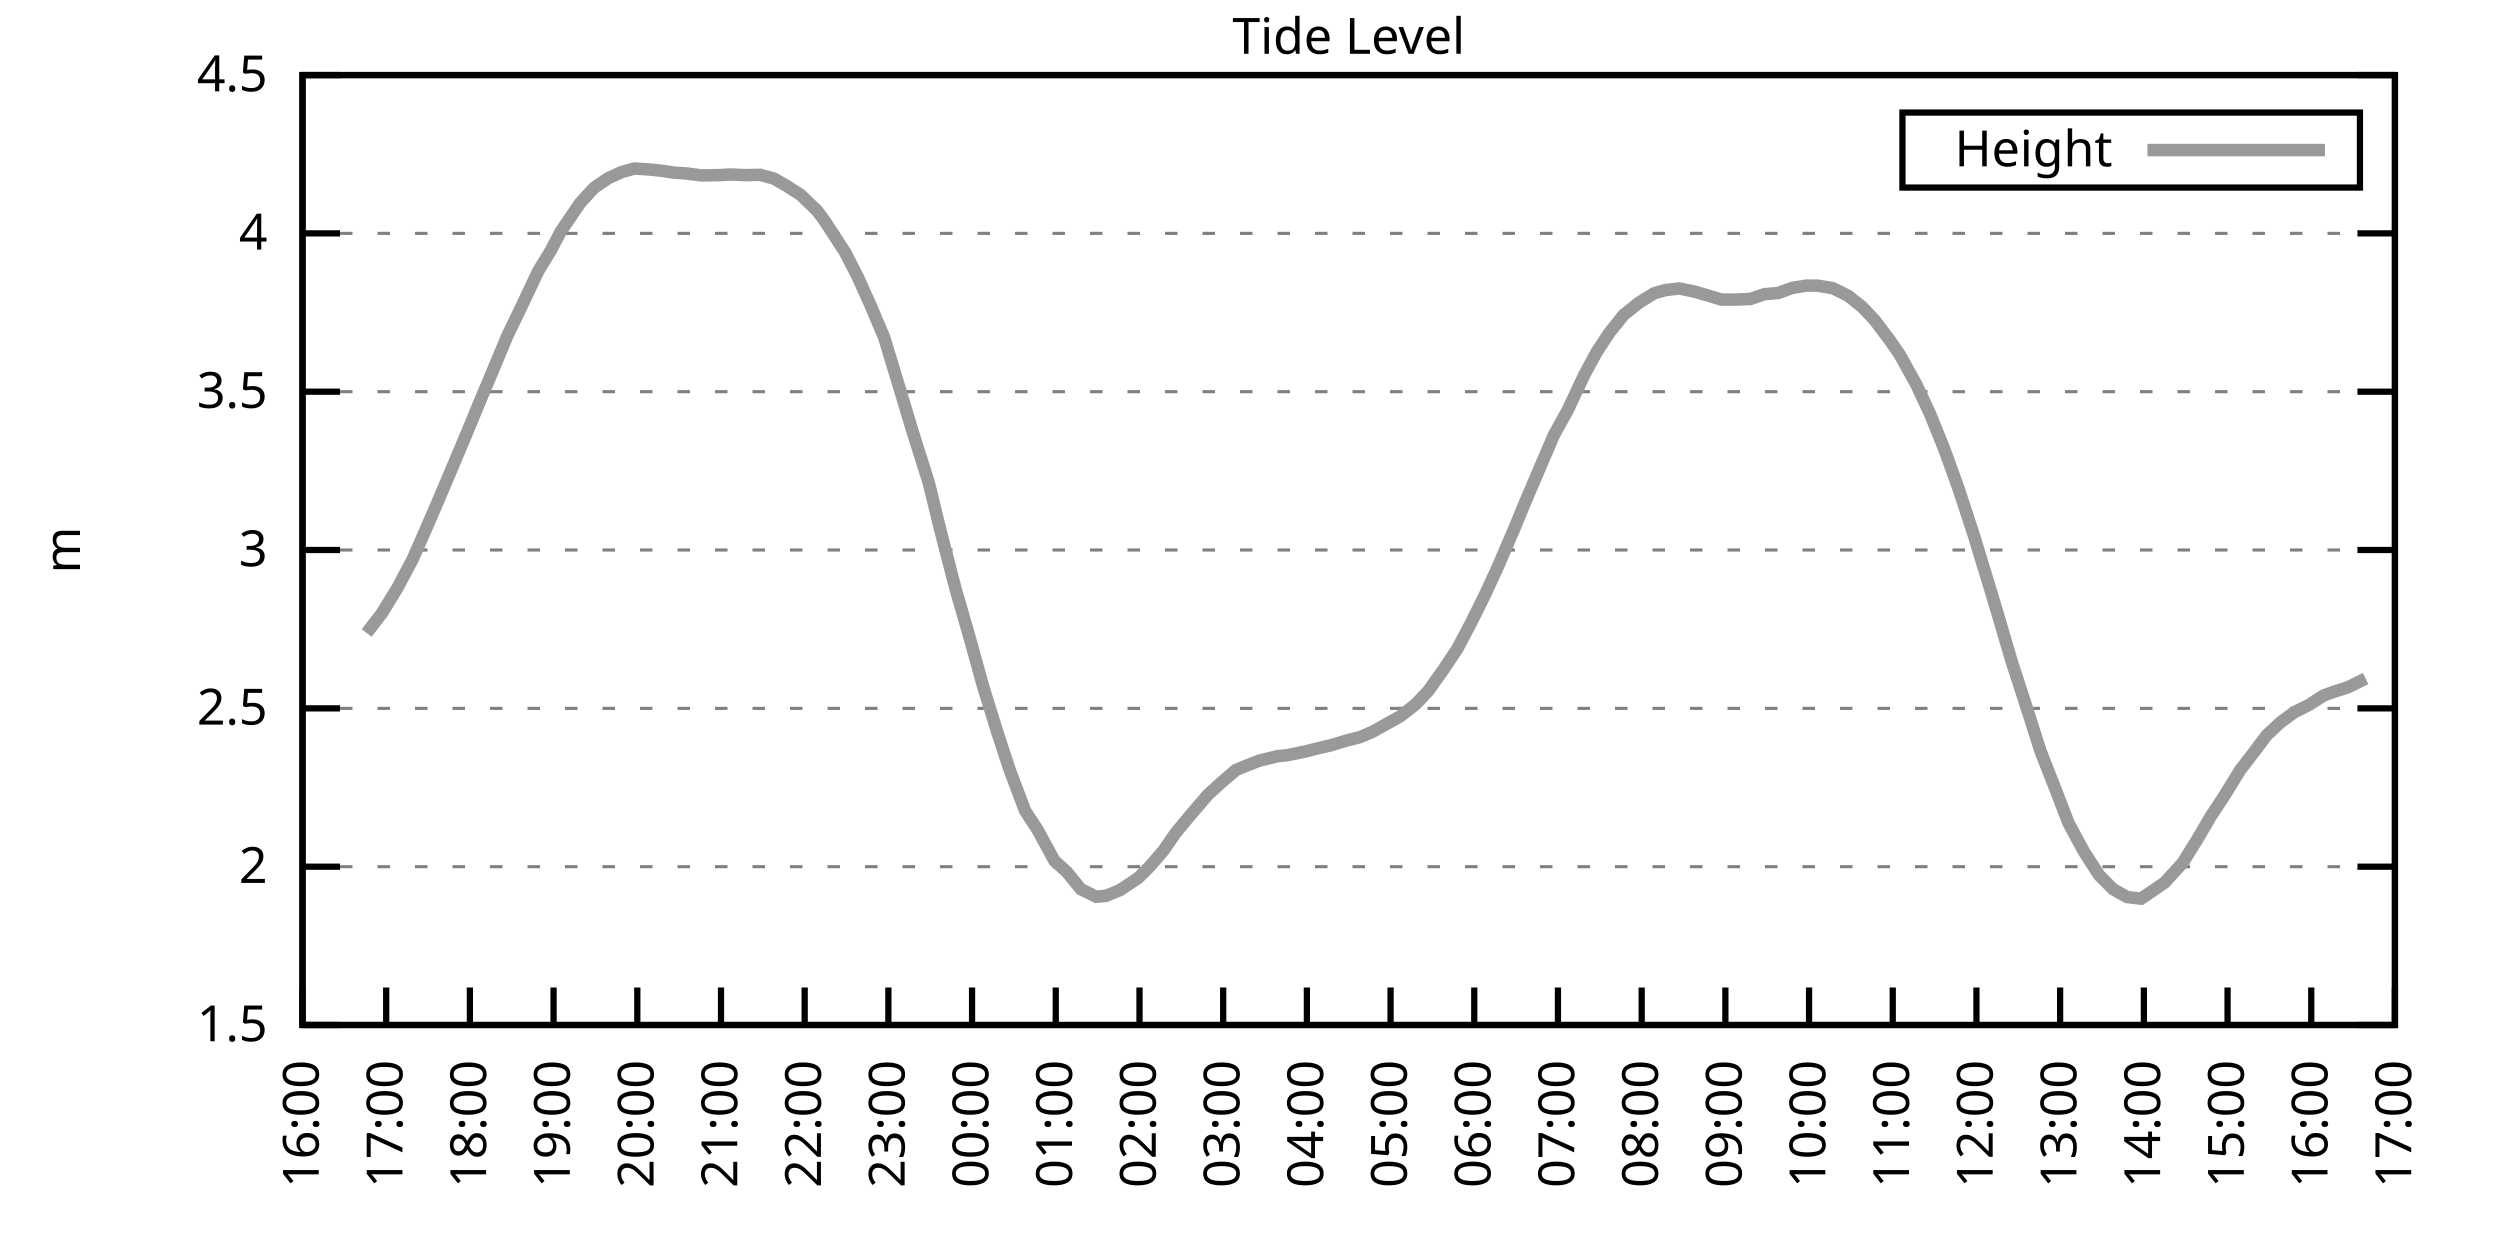
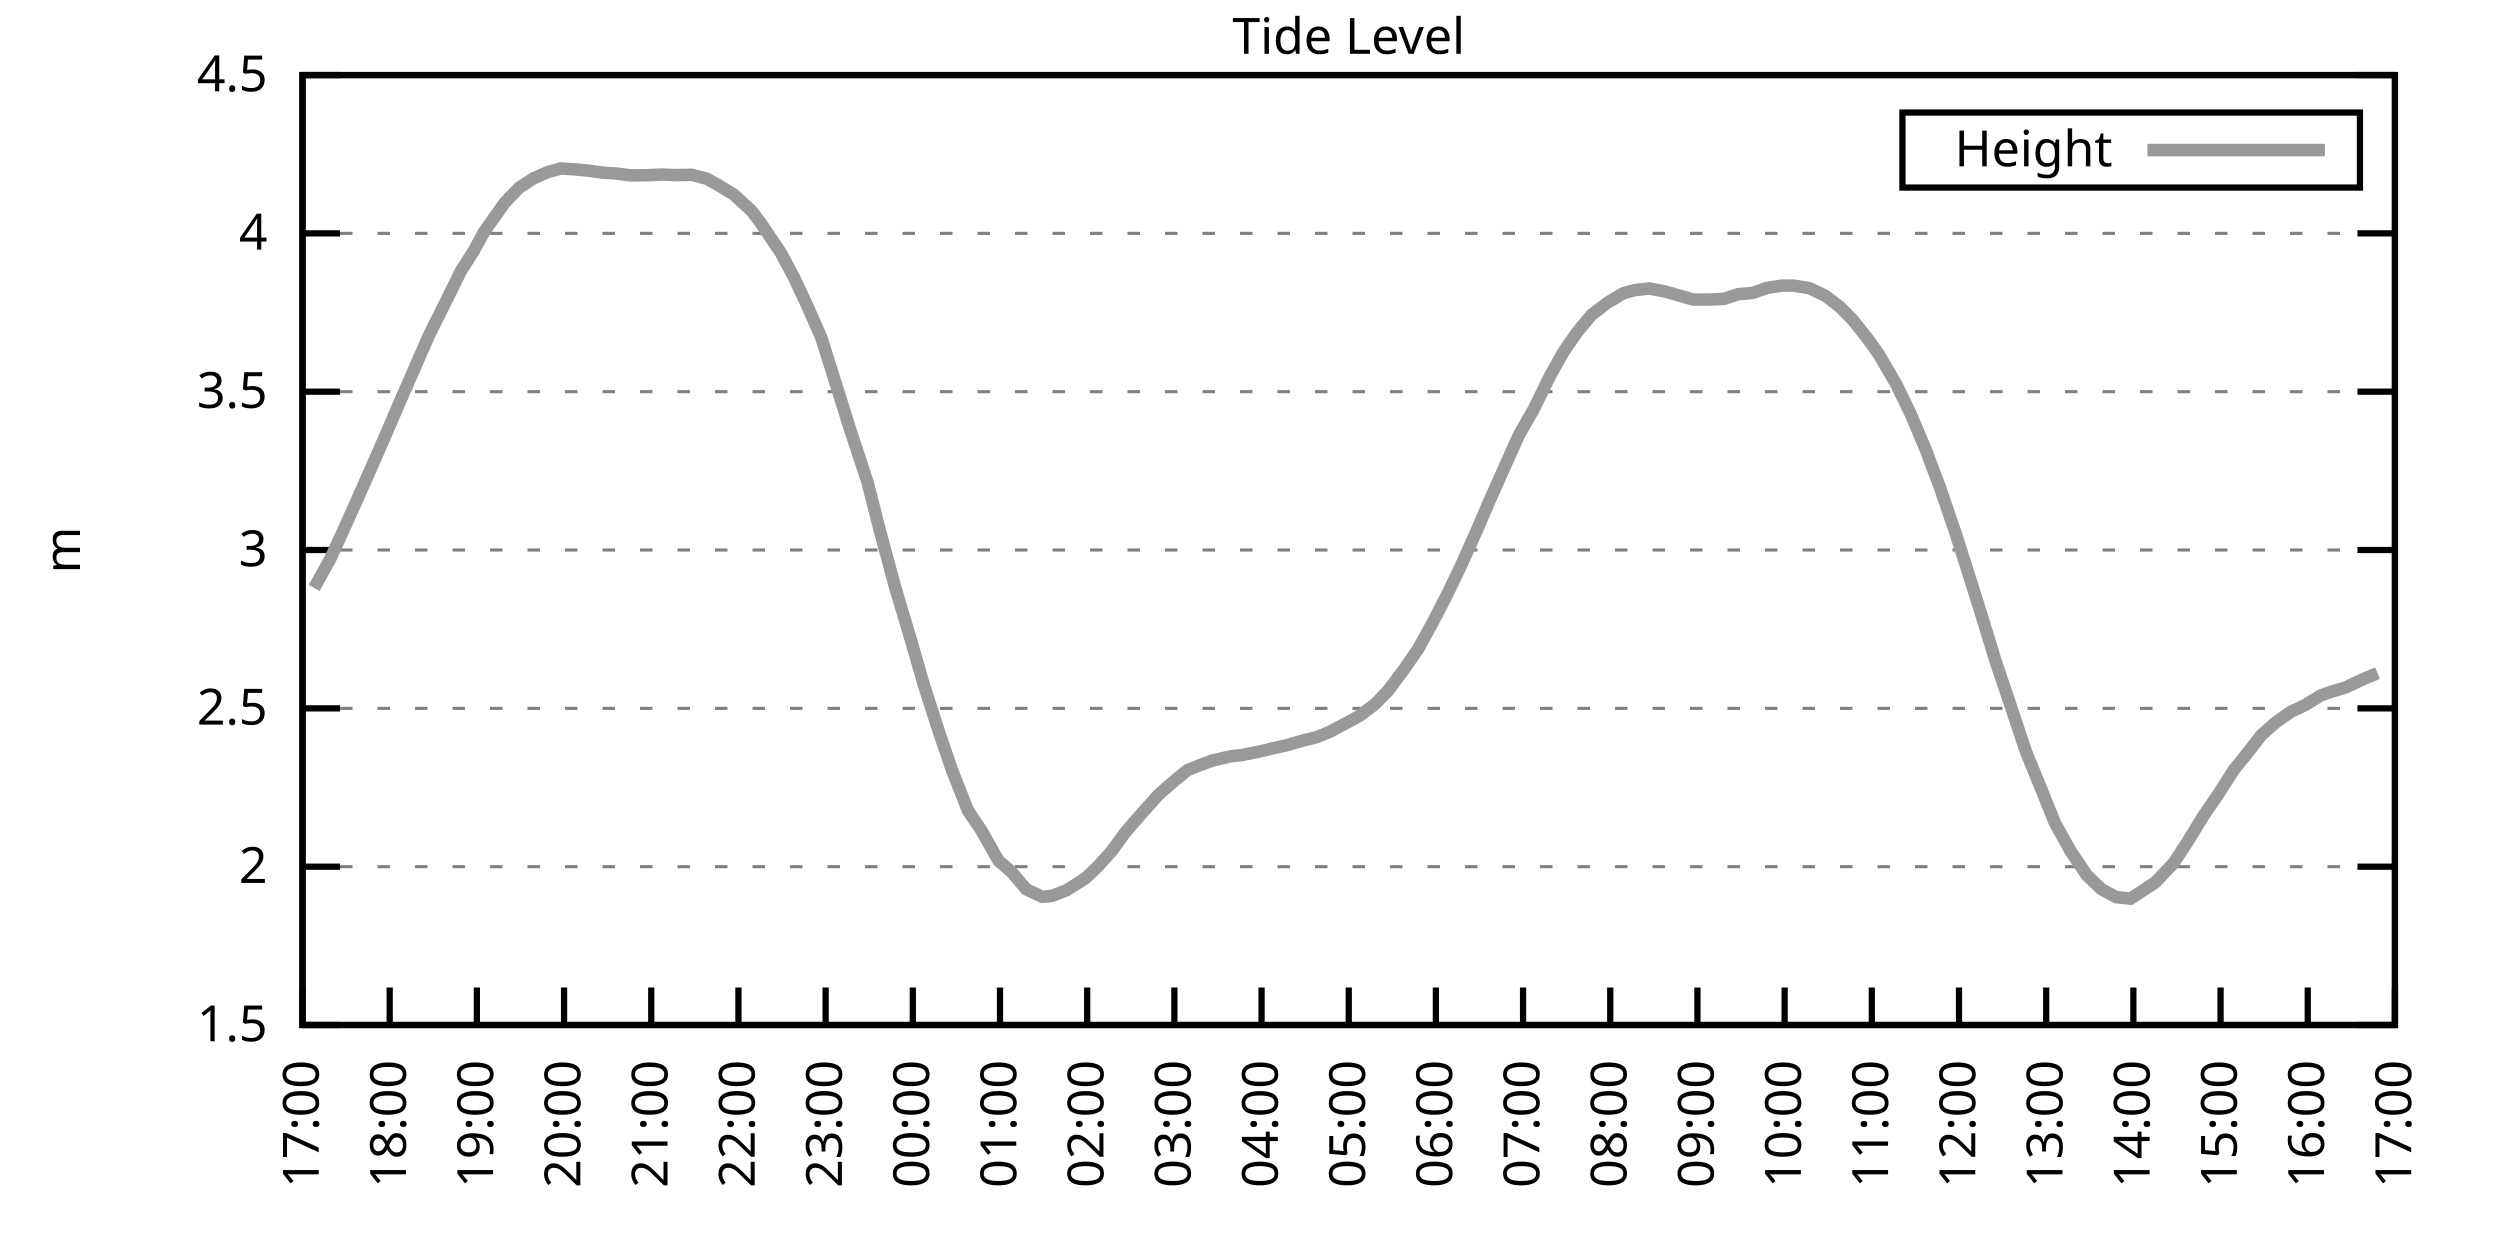
<svg xmlns="http://www.w3.org/2000/svg" xmlns:xlink="http://www.w3.org/1999/xlink" width="400" height="200" viewBox="0 0 400 200">
  <g id="gnuplot_canvas">
    <rect x="0" y="0" width="400" height="200" fill="none" />
    <defs>
      <circle id="gpDot" r="0.5" stroke-width="0.5" stroke="currentColor" />
      <path id="gpPt0" stroke-width="0.333" stroke="currentColor" d="M-1,0 h2 M0,-1 v2" />
      <path id="gpPt1" stroke-width="0.333" stroke="currentColor" d="M-1,-1 L1,1 M1,-1 L-1,1" />
      <path id="gpPt2" stroke-width="0.333" stroke="currentColor" d="M-1,0 L1,0 M0,-1 L0,1 M-1,-1 L1,1 M-1,1 L1,-1" />
      <rect id="gpPt3" stroke-width="0.333" stroke="currentColor" x="-1" y="-1" width="2" height="2" />
      <rect id="gpPt4" stroke-width="0.333" stroke="currentColor" fill="currentColor" x="-1" y="-1" width="2" height="2" />
      <circle id="gpPt5" stroke-width="0.333" stroke="currentColor" cx="0" cy="0" r="1" />
      <use xlink:href="#gpPt5" id="gpPt6" fill="currentColor" stroke="none" />
      <path id="gpPt7" stroke-width="0.333" stroke="currentColor" d="M0,-1.33 L-1.33,0.67 L1.33,0.67 z" />
      <use xlink:href="#gpPt7" id="gpPt8" fill="currentColor" stroke="none" />
      <use xlink:href="#gpPt7" id="gpPt9" stroke="currentColor" transform="rotate(180)" />
      <use xlink:href="#gpPt9" id="gpPt10" fill="currentColor" stroke="none" />
      <use xlink:href="#gpPt3" id="gpPt11" stroke="currentColor" transform="rotate(45)" />
      <use xlink:href="#gpPt11" id="gpPt12" fill="currentColor" stroke="none" />
      <path id="gpPt13" stroke-width="0.333" stroke="currentColor" d="M0,1.330 L1.265,0.411 L0.782,-1.067 L-0.782,-1.076 L-1.265,0.411 z" />
      <use xlink:href="#gpPt13" id="gpPt14" fill="currentColor" stroke="none" />
      <filter id="textbox" filterUnits="objectBoundingBox" x="0" y="0" height="1" width="1">
        <feFlood flood-color="white" flood-opacity="1" result="bgnd" />
        <feComposite in="SourceGraphic" in2="bgnd" operator="atop" />
      </filter>
      <filter id="greybox" filterUnits="objectBoundingBox" x="0" y="0" height="1" width="1">
        <feFlood flood-color="lightgrey" flood-opacity="1" result="grey" />
        <feComposite in="SourceGraphic" in2="grey" operator="atop" />
      </filter>
    </defs>
    <g fill="none" color="white" stroke="currentColor" stroke-width="1.00" stroke-linecap="butt" stroke-linejoin="miter">
</g>
    <g fill="none" color="black" stroke="currentColor" stroke-width="1.00" stroke-linecap="butt" stroke-linejoin="miter">
      <g stroke="none" shape-rendering="crispEdges">
        <polygon fill="rgb(255, 255, 255)" points="48.40,164.00 383.18,164.00 383.18,12.02 48.40,12.02 " />
      </g>
    </g>
    <g fill="none" color="black" stroke="currentColor" stroke-width="1.00" stroke-linecap="butt" stroke-linejoin="miter">
</g>
    <g fill="none" color="black" stroke="black" stroke-width="0.50" stroke-linecap="butt" stroke-linejoin="miter">
</g>
    <g fill="none" color="gray" stroke="currentColor" stroke-width="0.50" stroke-linecap="butt" stroke-linejoin="miter">
      <path stroke="gray" stroke-dasharray="2,4" class="gridline" d="M48.40,164.00 L383.19,164.00  " />
    </g>
    <g fill="none" color="gray" stroke="gray" stroke-width="1.00" stroke-linecap="butt" stroke-linejoin="miter">
</g>
    <g fill="none" color="black" stroke="currentColor" stroke-width="1.00" stroke-linecap="butt" stroke-linejoin="miter">
      <path stroke="black" d="M48.40,164.00 L54.40,164.00 M383.19,164.00 L377.19,164.00  " />
      <g transform="translate(42.80,166.60)" stroke="none" fill="black" font-family="Sans" font-size="8.00" text-anchor="end">
        <text>
          <tspan font-family="Sans"> 1.5</tspan>
        </text>
      </g>
    </g>
    <g fill="none" color="black" stroke="currentColor" stroke-width="1.00" stroke-linecap="butt" stroke-linejoin="miter">
</g>
    <g fill="none" color="black" stroke="black" stroke-width="0.50" stroke-linecap="butt" stroke-linejoin="miter">
</g>
    <g fill="none" color="gray" stroke="currentColor" stroke-width="0.50" stroke-linecap="butt" stroke-linejoin="miter">
      <path stroke="gray" stroke-dasharray="2,4" class="gridline" d="M48.40,138.67 L383.19,138.67  " />
    </g>
    <g fill="none" color="gray" stroke="gray" stroke-width="1.00" stroke-linecap="butt" stroke-linejoin="miter">
</g>
    <g fill="none" color="black" stroke="currentColor" stroke-width="1.00" stroke-linecap="butt" stroke-linejoin="miter">
      <path stroke="black" d="M48.40,138.67 L54.40,138.67 M383.19,138.67 L377.19,138.67  " />
      <g transform="translate(42.80,141.27)" stroke="none" fill="black" font-family="Sans" font-size="8.00" text-anchor="end">
        <text>
          <tspan font-family="Sans"> 2</tspan>
        </text>
      </g>
    </g>
    <g fill="none" color="black" stroke="currentColor" stroke-width="1.00" stroke-linecap="butt" stroke-linejoin="miter">
</g>
    <g fill="none" color="black" stroke="black" stroke-width="0.50" stroke-linecap="butt" stroke-linejoin="miter">
</g>
    <g fill="none" color="gray" stroke="currentColor" stroke-width="0.50" stroke-linecap="butt" stroke-linejoin="miter">
      <path stroke="gray" stroke-dasharray="2,4" class="gridline" d="M48.40,113.34 L383.19,113.34  " />
    </g>
    <g fill="none" color="gray" stroke="gray" stroke-width="1.00" stroke-linecap="butt" stroke-linejoin="miter">
</g>
    <g fill="none" color="black" stroke="currentColor" stroke-width="1.00" stroke-linecap="butt" stroke-linejoin="miter">
      <path stroke="black" d="M48.40,113.34 L54.40,113.34 M383.19,113.34 L377.19,113.34  " />
      <g transform="translate(42.80,115.94)" stroke="none" fill="black" font-family="Sans" font-size="8.00" text-anchor="end">
        <text>
          <tspan font-family="Sans"> 2.5</tspan>
        </text>
      </g>
    </g>
    <g fill="none" color="black" stroke="currentColor" stroke-width="1.00" stroke-linecap="butt" stroke-linejoin="miter">
</g>
    <g fill="none" color="black" stroke="black" stroke-width="0.50" stroke-linecap="butt" stroke-linejoin="miter">
</g>
    <g fill="none" color="gray" stroke="currentColor" stroke-width="0.50" stroke-linecap="butt" stroke-linejoin="miter">
      <path stroke="gray" stroke-dasharray="2,4" class="gridline" d="M48.40,88.00 L383.19,88.00  " />
    </g>
    <g fill="none" color="gray" stroke="gray" stroke-width="1.00" stroke-linecap="butt" stroke-linejoin="miter">
</g>
    <g fill="none" color="black" stroke="currentColor" stroke-width="1.00" stroke-linecap="butt" stroke-linejoin="miter">
      <path stroke="black" d="M48.40,88.00 L54.40,88.00 M383.19,88.00 L377.19,88.00  " />
      <g transform="translate(42.80,90.60)" stroke="none" fill="black" font-family="Sans" font-size="8.00" text-anchor="end">
        <text>
          <tspan font-family="Sans"> 3</tspan>
        </text>
      </g>
    </g>
    <g fill="none" color="black" stroke="currentColor" stroke-width="1.00" stroke-linecap="butt" stroke-linejoin="miter">
</g>
    <g fill="none" color="black" stroke="black" stroke-width="0.50" stroke-linecap="butt" stroke-linejoin="miter">
</g>
    <g fill="none" color="gray" stroke="currentColor" stroke-width="0.50" stroke-linecap="butt" stroke-linejoin="miter">
      <path stroke="gray" stroke-dasharray="2,4" class="gridline" d="M48.40,62.67 L383.19,62.67  " />
    </g>
    <g fill="none" color="gray" stroke="gray" stroke-width="1.00" stroke-linecap="butt" stroke-linejoin="miter">
</g>
    <g fill="none" color="black" stroke="currentColor" stroke-width="1.00" stroke-linecap="butt" stroke-linejoin="miter">
      <path stroke="black" d="M48.40,62.67 L54.40,62.67 M383.19,62.67 L377.19,62.67  " />
      <g transform="translate(42.80,65.27)" stroke="none" fill="black" font-family="Sans" font-size="8.00" text-anchor="end">
        <text>
          <tspan font-family="Sans"> 3.5</tspan>
        </text>
      </g>
    </g>
    <g fill="none" color="black" stroke="currentColor" stroke-width="1.00" stroke-linecap="butt" stroke-linejoin="miter">
</g>
    <g fill="none" color="black" stroke="black" stroke-width="0.50" stroke-linecap="butt" stroke-linejoin="miter">
</g>
    <g fill="none" color="gray" stroke="currentColor" stroke-width="0.50" stroke-linecap="butt" stroke-linejoin="miter">
      <path stroke="gray" stroke-dasharray="2,4" class="gridline" d="M48.40,37.34 L383.19,37.34  " />
    </g>
    <g fill="none" color="gray" stroke="gray" stroke-width="1.00" stroke-linecap="butt" stroke-linejoin="miter">
</g>
    <g fill="none" color="black" stroke="currentColor" stroke-width="1.00" stroke-linecap="butt" stroke-linejoin="miter">
      <path stroke="black" d="M48.40,37.34 L54.40,37.34 M383.19,37.34 L377.19,37.34  " />
      <g transform="translate(42.80,39.94)" stroke="none" fill="black" font-family="Sans" font-size="8.00" text-anchor="end">
        <text>
          <tspan font-family="Sans"> 4</tspan>
        </text>
      </g>
    </g>
    <g fill="none" color="black" stroke="currentColor" stroke-width="1.00" stroke-linecap="butt" stroke-linejoin="miter">
</g>
    <g fill="none" color="black" stroke="black" stroke-width="0.50" stroke-linecap="butt" stroke-linejoin="miter">
</g>
    <g fill="none" color="gray" stroke="currentColor" stroke-width="0.50" stroke-linecap="butt" stroke-linejoin="miter">
      <path stroke="gray" stroke-dasharray="2,4" class="gridline" d="M48.40,12.01 L383.19,12.01  " />
    </g>
    <g fill="none" color="gray" stroke="gray" stroke-width="1.00" stroke-linecap="butt" stroke-linejoin="miter">
</g>
    <g fill="none" color="black" stroke="currentColor" stroke-width="1.00" stroke-linecap="butt" stroke-linejoin="miter">
      <path stroke="black" d="M48.40,12.01 L54.40,12.01 M383.19,12.01 L377.19,12.01  " />
      <g transform="translate(42.80,14.61)" stroke="none" fill="black" font-family="Sans" font-size="8.00" text-anchor="end">
        <text>
          <tspan font-family="Sans"> 4.5</tspan>
        </text>
      </g>
    </g>
    <g fill="none" color="black" stroke="currentColor" stroke-width="1.00" stroke-linecap="butt" stroke-linejoin="miter">
      <path stroke="black" d="M48.40,164.00 L48.40,158.00  " />
      <g transform="translate(51.00,169.60) rotate(270.00)" stroke="none" fill="black" font-family="Sans" font-size="8.00" text-anchor="end">
        <text>
-           <tspan font-family="Sans">16:00</tspan>
-         </text>
-       </g>
-     </g>
-     <g fill="none" color="black" stroke="currentColor" stroke-width="1.00" stroke-linecap="butt" stroke-linejoin="miter">
-       <path stroke="black" d="M61.79,164.00 L61.79,158.00  " />
-       <g transform="translate(64.39,169.60) rotate(270.00)" stroke="none" fill="black" font-family="Sans" font-size="8.00" text-anchor="end">
-         <text>
          <tspan font-family="Sans">17:00</tspan>
        </text>
      </g>
    </g>
    <g fill="none" color="black" stroke="currentColor" stroke-width="1.00" stroke-linecap="butt" stroke-linejoin="miter">
-       <path stroke="black" d="M75.18,164.00 L75.18,158.00  " />
-       <g transform="translate(77.78,169.60) rotate(270.00)" stroke="none" fill="black" font-family="Sans" font-size="8.00" text-anchor="end">
+       <path stroke="black" d="M62.35,164.00 L62.35,158.00  " />
+       <g transform="translate(64.95,169.60) rotate(270.00)" stroke="none" fill="black" font-family="Sans" font-size="8.00" text-anchor="end">
        <text>
          <tspan font-family="Sans">18:00</tspan>
        </text>
      </g>
    </g>
    <g fill="none" color="black" stroke="currentColor" stroke-width="1.00" stroke-linecap="butt" stroke-linejoin="miter">
-       <path stroke="black" d="M88.57,164.00 L88.57,158.00  " />
-       <g transform="translate(91.17,169.60) rotate(270.00)" stroke="none" fill="black" font-family="Sans" font-size="8.00" text-anchor="end">
+       <path stroke="black" d="M76.30,164.00 L76.30,158.00  " />
+       <g transform="translate(78.90,169.60) rotate(270.00)" stroke="none" fill="black" font-family="Sans" font-size="8.00" text-anchor="end">
        <text>
          <tspan font-family="Sans">19:00</tspan>
        </text>
      </g>
    </g>
    <g fill="none" color="black" stroke="currentColor" stroke-width="1.00" stroke-linecap="butt" stroke-linejoin="miter">
-       <path stroke="black" d="M101.97,164.00 L101.97,158.00  " />
-       <g transform="translate(104.57,169.60) rotate(270.00)" stroke="none" fill="black" font-family="Sans" font-size="8.00" text-anchor="end">
+       <path stroke="black" d="M90.25,164.00 L90.25,158.00  " />
+       <g transform="translate(92.85,169.60) rotate(270.00)" stroke="none" fill="black" font-family="Sans" font-size="8.00" text-anchor="end">
        <text>
          <tspan font-family="Sans">20:00</tspan>
        </text>
      </g>
    </g>
    <g fill="none" color="black" stroke="currentColor" stroke-width="1.00" stroke-linecap="butt" stroke-linejoin="miter">
-       <path stroke="black" d="M115.36,164.00 L115.36,158.00  " />
-       <g transform="translate(117.96,169.60) rotate(270.00)" stroke="none" fill="black" font-family="Sans" font-size="8.00" text-anchor="end">
+       <path stroke="black" d="M104.20,164.00 L104.20,158.00  " />
+       <g transform="translate(106.80,169.60) rotate(270.00)" stroke="none" fill="black" font-family="Sans" font-size="8.00" text-anchor="end">
        <text>
          <tspan font-family="Sans">21:00</tspan>
        </text>
      </g>
    </g>
    <g fill="none" color="black" stroke="currentColor" stroke-width="1.00" stroke-linecap="butt" stroke-linejoin="miter">
-       <path stroke="black" d="M128.75,164.00 L128.75,158.00  " />
-       <g transform="translate(131.35,169.60) rotate(270.00)" stroke="none" fill="black" font-family="Sans" font-size="8.00" text-anchor="end">
+       <path stroke="black" d="M118.15,164.00 L118.15,158.00  " />
+       <g transform="translate(120.75,169.60) rotate(270.00)" stroke="none" fill="black" font-family="Sans" font-size="8.00" text-anchor="end">
        <text>
          <tspan font-family="Sans">22:00</tspan>
        </text>
      </g>
    </g>
    <g fill="none" color="black" stroke="currentColor" stroke-width="1.00" stroke-linecap="butt" stroke-linejoin="miter">
-       <path stroke="black" d="M142.14,164.00 L142.14,158.00  " />
-       <g transform="translate(144.74,169.60) rotate(270.00)" stroke="none" fill="black" font-family="Sans" font-size="8.00" text-anchor="end">
+       <path stroke="black" d="M132.10,164.00 L132.10,158.00  " />
+       <g transform="translate(134.70,169.60) rotate(270.00)" stroke="none" fill="black" font-family="Sans" font-size="8.00" text-anchor="end">
        <text>
          <tspan font-family="Sans">23:00</tspan>
        </text>
      </g>
    </g>
    <g fill="none" color="black" stroke="currentColor" stroke-width="1.00" stroke-linecap="butt" stroke-linejoin="miter">
-       <path stroke="black" d="M155.53,164.00 L155.53,158.00  " />
-       <g transform="translate(158.13,169.60) rotate(270.00)" stroke="none" fill="black" font-family="Sans" font-size="8.00" text-anchor="end">
+       <path stroke="black" d="M146.05,164.00 L146.05,158.00  " />
+       <g transform="translate(148.65,169.60) rotate(270.00)" stroke="none" fill="black" font-family="Sans" font-size="8.00" text-anchor="end">
        <text>
          <tspan font-family="Sans">00:00</tspan>
        </text>
      </g>
    </g>
    <g fill="none" color="black" stroke="currentColor" stroke-width="1.00" stroke-linecap="butt" stroke-linejoin="miter">
-       <path stroke="black" d="M168.92,164.00 L168.92,158.00  " />
-       <g transform="translate(171.52,169.60) rotate(270.00)" stroke="none" fill="black" font-family="Sans" font-size="8.00" text-anchor="end">
+       <path stroke="black" d="M160.00,164.00 L160.00,158.00  " />
+       <g transform="translate(162.60,169.60) rotate(270.00)" stroke="none" fill="black" font-family="Sans" font-size="8.00" text-anchor="end">
        <text>
          <tspan font-family="Sans">01:00</tspan>
        </text>
      </g>
    </g>
    <g fill="none" color="black" stroke="currentColor" stroke-width="1.00" stroke-linecap="butt" stroke-linejoin="miter">
-       <path stroke="black" d="M182.32,164.00 L182.32,158.00  " />
-       <g transform="translate(184.92,169.60) rotate(270.00)" stroke="none" fill="black" font-family="Sans" font-size="8.00" text-anchor="end">
+       <path stroke="black" d="M173.95,164.00 L173.95,158.00  " />
+       <g transform="translate(176.55,169.60) rotate(270.00)" stroke="none" fill="black" font-family="Sans" font-size="8.00" text-anchor="end">
        <text>
          <tspan font-family="Sans">02:00</tspan>
        </text>
      </g>
    </g>
    <g fill="none" color="black" stroke="currentColor" stroke-width="1.00" stroke-linecap="butt" stroke-linejoin="miter">
-       <path stroke="black" d="M195.71,164.00 L195.71,158.00  " />
-       <g transform="translate(198.31,169.60) rotate(270.00)" stroke="none" fill="black" font-family="Sans" font-size="8.00" text-anchor="end">
+       <path stroke="black" d="M187.90,164.00 L187.90,158.00  " />
+       <g transform="translate(190.50,169.60) rotate(270.00)" stroke="none" fill="black" font-family="Sans" font-size="8.00" text-anchor="end">
        <text>
          <tspan font-family="Sans">03:00</tspan>
        </text>
      </g>
    </g>
    <g fill="none" color="black" stroke="currentColor" stroke-width="1.00" stroke-linecap="butt" stroke-linejoin="miter">
-       <path stroke="black" d="M209.10,164.00 L209.10,158.00  " />
-       <g transform="translate(211.70,169.60) rotate(270.00)" stroke="none" fill="black" font-family="Sans" font-size="8.00" text-anchor="end">
+       <path stroke="black" d="M201.85,164.00 L201.85,158.00  " />
+       <g transform="translate(204.45,169.60) rotate(270.00)" stroke="none" fill="black" font-family="Sans" font-size="8.00" text-anchor="end">
        <text>
          <tspan font-family="Sans">04:00</tspan>
        </text>
      </g>
    </g>
    <g fill="none" color="black" stroke="currentColor" stroke-width="1.00" stroke-linecap="butt" stroke-linejoin="miter">
-       <path stroke="black" d="M222.49,164.00 L222.49,158.00  " />
-       <g transform="translate(225.09,169.60) rotate(270.00)" stroke="none" fill="black" font-family="Sans" font-size="8.00" text-anchor="end">
+       <path stroke="black" d="M215.80,164.00 L215.80,158.00  " />
+       <g transform="translate(218.40,169.60) rotate(270.00)" stroke="none" fill="black" font-family="Sans" font-size="8.00" text-anchor="end">
        <text>
          <tspan font-family="Sans">05:00</tspan>
        </text>
      </g>
    </g>
    <g fill="none" color="black" stroke="currentColor" stroke-width="1.00" stroke-linecap="butt" stroke-linejoin="miter">
-       <path stroke="black" d="M235.88,164.00 L235.88,158.00  " />
-       <g transform="translate(238.48,169.60) rotate(270.00)" stroke="none" fill="black" font-family="Sans" font-size="8.00" text-anchor="end">
+       <path stroke="black" d="M229.74,164.00 L229.74,158.00  " />
+       <g transform="translate(232.34,169.60) rotate(270.00)" stroke="none" fill="black" font-family="Sans" font-size="8.00" text-anchor="end">
        <text>
          <tspan font-family="Sans">06:00</tspan>
        </text>
      </g>
    </g>
    <g fill="none" color="black" stroke="currentColor" stroke-width="1.00" stroke-linecap="butt" stroke-linejoin="miter">
-       <path stroke="black" d="M249.27,164.00 L249.27,158.00  " />
-       <g transform="translate(251.87,169.60) rotate(270.00)" stroke="none" fill="black" font-family="Sans" font-size="8.00" text-anchor="end">
+       <path stroke="black" d="M243.69,164.00 L243.69,158.00  " />
+       <g transform="translate(246.29,169.60) rotate(270.00)" stroke="none" fill="black" font-family="Sans" font-size="8.00" text-anchor="end">
        <text>
          <tspan font-family="Sans">07:00</tspan>
        </text>
      </g>
    </g>
    <g fill="none" color="black" stroke="currentColor" stroke-width="1.00" stroke-linecap="butt" stroke-linejoin="miter">
-       <path stroke="black" d="M262.67,164.00 L262.67,158.00  " />
-       <g transform="translate(265.27,169.60) rotate(270.00)" stroke="none" fill="black" font-family="Sans" font-size="8.00" text-anchor="end">
+       <path stroke="black" d="M257.64,164.00 L257.64,158.00  " />
+       <g transform="translate(260.24,169.60) rotate(270.00)" stroke="none" fill="black" font-family="Sans" font-size="8.00" text-anchor="end">
        <text>
          <tspan font-family="Sans">08:00</tspan>
        </text>
      </g>
    </g>
    <g fill="none" color="black" stroke="currentColor" stroke-width="1.00" stroke-linecap="butt" stroke-linejoin="miter">
-       <path stroke="black" d="M276.06,164.00 L276.06,158.00  " />
-       <g transform="translate(278.66,169.60) rotate(270.00)" stroke="none" fill="black" font-family="Sans" font-size="8.00" text-anchor="end">
+       <path stroke="black" d="M271.59,164.00 L271.59,158.00  " />
+       <g transform="translate(274.19,169.60) rotate(270.00)" stroke="none" fill="black" font-family="Sans" font-size="8.00" text-anchor="end">
        <text>
          <tspan font-family="Sans">09:00</tspan>
        </text>
      </g>
    </g>
    <g fill="none" color="black" stroke="currentColor" stroke-width="1.00" stroke-linecap="butt" stroke-linejoin="miter">
-       <path stroke="black" d="M289.45,164.00 L289.45,158.00  " />
-       <g transform="translate(292.05,169.60) rotate(270.00)" stroke="none" fill="black" font-family="Sans" font-size="8.00" text-anchor="end">
+       <path stroke="black" d="M285.54,164.00 L285.54,158.00  " />
+       <g transform="translate(288.14,169.60) rotate(270.00)" stroke="none" fill="black" font-family="Sans" font-size="8.00" text-anchor="end">
        <text>
          <tspan font-family="Sans">10:00</tspan>
        </text>
      </g>
    </g>
    <g fill="none" color="black" stroke="currentColor" stroke-width="1.00" stroke-linecap="butt" stroke-linejoin="miter">
-       <path stroke="black" d="M302.84,164.00 L302.84,158.00  " />
-       <g transform="translate(305.44,169.60) rotate(270.00)" stroke="none" fill="black" font-family="Sans" font-size="8.00" text-anchor="end">
+       <path stroke="black" d="M299.49,164.00 L299.49,158.00  " />
+       <g transform="translate(302.09,169.60) rotate(270.00)" stroke="none" fill="black" font-family="Sans" font-size="8.00" text-anchor="end">
        <text>
          <tspan font-family="Sans">11:00</tspan>
        </text>
      </g>
    </g>
    <g fill="none" color="black" stroke="currentColor" stroke-width="1.00" stroke-linecap="butt" stroke-linejoin="miter">
-       <path stroke="black" d="M316.23,164.00 L316.23,158.00  " />
-       <g transform="translate(318.83,169.60) rotate(270.00)" stroke="none" fill="black" font-family="Sans" font-size="8.00" text-anchor="end">
+       <path stroke="black" d="M313.44,164.00 L313.44,158.00  " />
+       <g transform="translate(316.04,169.60) rotate(270.00)" stroke="none" fill="black" font-family="Sans" font-size="8.00" text-anchor="end">
        <text>
          <tspan font-family="Sans">12:00</tspan>
        </text>
      </g>
    </g>
    <g fill="none" color="black" stroke="currentColor" stroke-width="1.00" stroke-linecap="butt" stroke-linejoin="miter">
-       <path stroke="black" d="M329.62,164.00 L329.62,158.00  " />
-       <g transform="translate(332.22,169.60) rotate(270.00)" stroke="none" fill="black" font-family="Sans" font-size="8.00" text-anchor="end">
+       <path stroke="black" d="M327.39,164.00 L327.39,158.00  " />
+       <g transform="translate(329.99,169.60) rotate(270.00)" stroke="none" fill="black" font-family="Sans" font-size="8.00" text-anchor="end">
        <text>
          <tspan font-family="Sans">13:00</tspan>
        </text>
      </g>
    </g>
    <g fill="none" color="black" stroke="currentColor" stroke-width="1.00" stroke-linecap="butt" stroke-linejoin="miter">
-       <path stroke="black" d="M343.02,164.00 L343.02,158.00  " />
-       <g transform="translate(345.62,169.60) rotate(270.00)" stroke="none" fill="black" font-family="Sans" font-size="8.00" text-anchor="end">
+       <path stroke="black" d="M341.34,164.00 L341.34,158.00  " />
+       <g transform="translate(343.94,169.60) rotate(270.00)" stroke="none" fill="black" font-family="Sans" font-size="8.00" text-anchor="end">
        <text>
          <tspan font-family="Sans">14:00</tspan>
        </text>
      </g>
    </g>
    <g fill="none" color="black" stroke="currentColor" stroke-width="1.00" stroke-linecap="butt" stroke-linejoin="miter">
-       <path stroke="black" d="M356.41,164.00 L356.41,158.00  " />
-       <g transform="translate(359.01,169.60) rotate(270.00)" stroke="none" fill="black" font-family="Sans" font-size="8.00" text-anchor="end">
+       <path stroke="black" d="M355.29,164.00 L355.29,158.00  " />
+       <g transform="translate(357.89,169.60) rotate(270.00)" stroke="none" fill="black" font-family="Sans" font-size="8.00" text-anchor="end">
        <text>
          <tspan font-family="Sans">15:00</tspan>
        </text>
      </g>
    </g>
    <g fill="none" color="black" stroke="currentColor" stroke-width="1.00" stroke-linecap="butt" stroke-linejoin="miter">
-       <path stroke="black" d="M369.80,164.00 L369.80,158.00  " />
-       <g transform="translate(372.40,169.60) rotate(270.00)" stroke="none" fill="black" font-family="Sans" font-size="8.00" text-anchor="end">
+       <path stroke="black" d="M369.24,164.00 L369.24,158.00  " />
+       <g transform="translate(371.84,169.60) rotate(270.00)" stroke="none" fill="black" font-family="Sans" font-size="8.00" text-anchor="end">
        <text>
          <tspan font-family="Sans">16:00</tspan>
        </text>
      </g>
    </g>
    <g fill="none" color="black" stroke="currentColor" stroke-width="1.00" stroke-linecap="butt" stroke-linejoin="miter">
      <path stroke="black" d="M383.19,164.00 L383.19,158.00  " />
      <g transform="translate(385.79,169.60) rotate(270.00)" stroke="none" fill="black" font-family="Sans" font-size="8.00" text-anchor="end">
        <text>
          <tspan font-family="Sans">17:00</tspan>
        </text>
      </g>
    </g>
    <g fill="none" color="black" stroke="currentColor" stroke-width="1.00" stroke-linecap="butt" stroke-linejoin="miter">
</g>
    <g fill="none" color="black" stroke="currentColor" stroke-width="1.00" stroke-linecap="butt" stroke-linejoin="miter">
      <path stroke="black" d="M48.40,12.01 L48.40,164.00 L383.19,164.00 L383.19,12.01 L48.40,12.01 Z  " />
    </g>
    <g fill="none" color="black" stroke="currentColor" stroke-width="1.00" stroke-linecap="butt" stroke-linejoin="miter">
</g>
    <g fill="none" color="black" stroke="currentColor" stroke-width="1.00" stroke-linecap="butt" stroke-linejoin="miter">
      <path stroke="black" d="M304.39,30.01 L304.39,18.01 L377.59,18.01 L377.59,30.01 L304.39,30.01 Z  " />
    </g>
    <g id="Tide_level_plot_1">
      <g fill="none" color="white" stroke="black" stroke-width="2.00" stroke-linecap="butt" stroke-linejoin="miter">
</g>
      <g fill="none" color="black" stroke="currentColor" stroke-width="2.00" stroke-linecap="butt" stroke-linejoin="miter">
        <g transform="translate(337.99,26.61)" stroke="none" fill="black" font-family="Sans" font-size="8.00" text-anchor="end">
          <text>
            <tspan font-family="Sans">Height</tspan>
          </text>
        </g>
      </g>
      <g fill="none" color="black" stroke="currentColor" stroke-width="2.00" stroke-linecap="butt" stroke-linejoin="miter">
-         <path stroke="rgb(153, 153, 153)" d="M343.59,24.01 L371.99,24.01 M58.67,101.28 L61.12,98.09 L63.58,94.08 L66.03,89.47 L68.04,84.91 L70.27,79.75   L72.50,74.48 L74.51,69.72 L76.75,64.29 L79.20,58.47 L81.21,53.66 L83.22,49.50 L86.12,43.37 L88.13,40.08   L89.69,37.09 L92.82,32.48 L95.05,30.05 L97.28,28.53 L99.51,27.51 L101.52,26.96 L103.75,27.11 L105.76,27.31   L107.77,27.61 L110.00,27.77 L112.23,28.07 L115.13,28.02 L116.92,27.92 L119.15,28.02 L121.61,27.97 L123.84,28.58   L125.85,29.74 L128.08,31.16 L130.76,33.74 L132.10,35.57 L135.22,40.38 L137.23,44.28 L139.24,48.74 L141.47,54.01   L143.70,61.36 L145.94,68.80 L148.61,77.26 L150.40,84.61 L152.85,94.08 L155.09,101.84 L157.32,109.89 L159.55,117.09   L161.56,123.22 L164.01,129.70 L166.02,132.79 L168.70,137.71 L170.71,139.53 L172.94,142.27 L175.40,143.48 L176.96,143.33   L179.19,142.42 L182.09,140.49 L183.88,138.72 L186.11,136.14 L188.12,133.25 L190.35,130.56 L193.25,127.17 L195.48,125.14   L197.72,123.22 L199.28,122.56 L201.51,121.70 L204.41,120.99 L205.97,120.83 L208.88,120.23 L210.88,119.72 L212.89,119.26   L215.57,118.45 L217.58,117.95 L219.59,117.09 L224.05,114.60 L226.51,112.68 L228.52,110.55 L230.97,107.11 L233.20,103.76   L235.44,99.51 L237.67,95.00 L239.68,90.64 L242.36,84.41 L243.92,80.61 L246.82,73.82 L248.60,69.66 L250.84,65.61   L253.51,59.94 L255.52,56.24 L257.53,53.20 L259.76,50.41 L262.22,48.44 L264.67,46.92 L266.46,46.41 L268.69,46.16   L271.15,46.66 L273.38,47.32 L275.39,47.93 L277.84,47.93 L280.07,47.83 L282.31,47.07 L284.54,46.87 L286.77,46.06   L289.00,45.70 L290.79,45.70 L293.24,46.11 L295.70,47.32 L297.93,49.10 L299.94,51.22 L302.39,54.47 L303.96,56.75   L306.63,61.56 L308.87,66.37 L311.10,71.89 L313.33,78.07 L315.79,85.57 L318.02,92.87 L319.80,98.80 L321.81,105.64   L324.27,113.24 L326.50,120.23 L328.73,125.90 L330.96,131.68 L333.42,136.24 L335.87,140.04 L338.10,142.27 L340.34,143.53   L342.57,143.79 L344.80,142.27 L346.36,141.20 L349.26,138.01 L351.50,134.41 L353.73,130.61 L355.96,127.22 L358.42,123.22   L360.65,120.33 L362.66,117.64 L364.89,115.57 L367.12,113.94 L369.35,112.83 L371.81,111.26 L373.37,110.70 L375.60,109.99   L378.50,108.57  " />
+         <path stroke="rgb(153, 153, 153)" d="M343.59,24.01 L371.99,24.01 M50.26,94.08 L52.82,89.47 L54.91,84.91 L57.23,79.75 L59.56,74.48 L61.65,69.72   L63.98,64.29 L66.53,58.47 L68.63,53.66 L70.72,49.50 L73.74,43.37 L75.83,40.08 L77.46,37.09 L80.72,32.48   L83.04,30.05 L85.37,28.53 L87.69,27.51 L89.78,26.96 L92.11,27.11 L94.20,27.31 L96.29,27.61 L98.62,27.77   L100.94,28.07 L103.97,28.02 L105.83,27.92 L108.15,28.02 L110.71,27.97 L113.03,28.58 L115.13,29.74 L117.45,31.16   L120.24,33.74 L121.64,35.57 L124.89,40.38 L126.98,44.28 L129.08,48.74 L131.40,54.01 L133.72,61.36 L136.05,68.80   L138.84,77.26 L140.70,84.61 L143.26,94.08 L145.58,101.84 L147.91,109.89 L150.23,117.09 L152.32,123.22 L154.88,129.70   L156.97,132.79 L159.76,137.71 L161.86,139.53 L164.18,142.27 L166.74,143.48 L168.37,143.33 L170.69,142.42 L173.71,140.49   L175.57,138.72 L177.90,136.14 L179.99,133.25 L182.32,130.56 L185.34,127.17 L187.66,125.14 L189.99,123.22 L191.62,122.56   L193.94,121.70 L196.96,120.99 L198.59,120.83 L201.61,120.23 L203.71,119.72 L205.80,119.26 L208.59,118.45 L210.68,117.95   L212.77,117.09 L217.42,114.60 L219.98,112.68 L222.07,110.55 L224.63,107.11 L226.95,103.76 L229.28,99.51 L231.60,95.00   L233.70,90.64 L236.49,84.41 L238.11,80.61 L241.14,73.82 L243.00,69.66 L245.32,65.61 L248.11,59.94 L250.20,56.24   L252.30,53.20 L254.62,50.41 L257.18,48.44 L259.74,46.92 L261.60,46.41 L263.92,46.16 L266.48,46.66 L268.80,47.32   L270.90,47.93 L273.45,47.93 L275.78,47.83 L278.10,47.07 L280.43,46.87 L282.75,46.06 L285.08,45.70 L286.94,45.70   L289.50,46.11 L292.05,47.32 L294.38,49.10 L296.47,51.22 L299.03,54.47 L300.65,56.75 L303.44,61.56 L305.77,66.37   L308.09,71.89 L310.42,78.07 L312.98,85.57 L315.30,92.87 L317.16,98.80 L319.25,105.64 L321.81,113.24 L324.14,120.23   L326.46,125.90 L328.79,131.68 L331.34,136.24 L333.90,140.04 L336.23,142.27 L338.55,143.53 L340.88,143.79 L343.20,142.27   L344.83,141.20 L347.85,138.01 L350.18,134.41 L352.50,130.61 L354.83,127.22 L357.38,123.22 L359.71,120.33 L361.80,117.64   L364.13,115.57 L366.45,113.94 L368.78,112.83 L371.33,111.26 L372.96,110.70 L375.29,109.99 L378.31,108.57 L380.40,107.71    " />
      </g>
    </g>
    <g fill="none" color="black" stroke="currentColor" stroke-width="2.00" stroke-linecap="butt" stroke-linejoin="miter">
</g>
    <g fill="none" color="black" stroke="black" stroke-width="1.00" stroke-linecap="butt" stroke-linejoin="miter">
</g>
    <g fill="none" color="black" stroke="currentColor" stroke-width="1.00" stroke-linecap="butt" stroke-linejoin="miter">
      <path stroke="black" d="M48.40,12.01 L48.40,164.00 L383.19,164.00 L383.19,12.01 L48.40,12.01 Z  " />
      <g transform="translate(12.80,88.01) rotate(270.00)" stroke="none" fill="black" font-family="Sans" font-size="8.00" text-anchor="middle">
        <text>
          <tspan font-family="Sans">m</tspan>
        </text>
      </g>
    </g>
    <g fill="none" color="black" stroke="currentColor" stroke-width="1.00" stroke-linecap="butt" stroke-linejoin="miter">
</g>
    <g fill="none" color="black" stroke="currentColor" stroke-width="1.00" stroke-linecap="butt" stroke-linejoin="miter">
      <g transform="translate(215.79,8.61)" stroke="none" fill="black" font-family="Sans" font-size="8.00" text-anchor="middle">
        <text>
          <tspan font-family="Sans">Tide Level</tspan>
        </text>
      </g>
    </g>
    <g fill="none" color="black" stroke="currentColor" stroke-width="1.00" stroke-linecap="butt" stroke-linejoin="miter">
</g>
  </g>
</svg>
